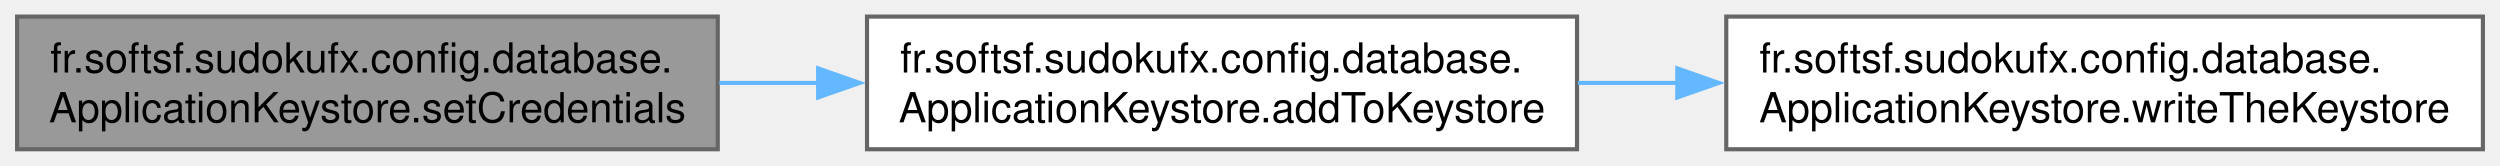
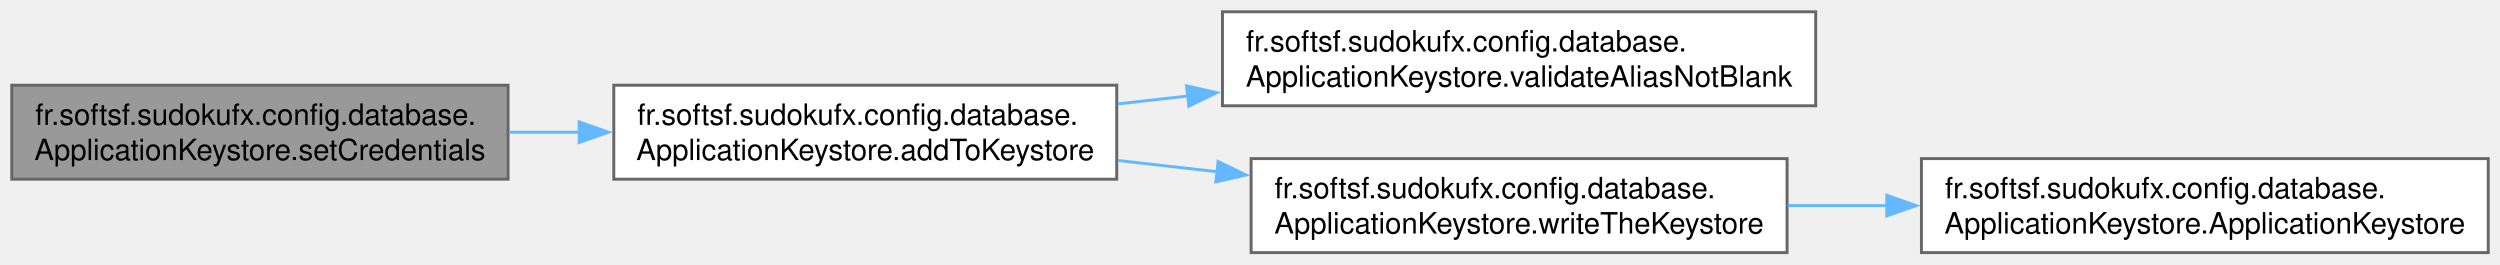
- <svg xmlns="http://www.w3.org/2000/svg" xmlns:xlink="http://www.w3.org/1999/xlink" width="603pt" height="40pt" viewBox="0.00 0.00 602.75 40.00">
-   <g id="graph0" class="graph" transform="scale(1 1) rotate(0) translate(4 36)">
+ <svg xmlns="http://www.w3.org/2000/svg" xmlns:xlink="http://www.w3.org/1999/xlink" width="851pt" height="90pt" viewBox="0.00 0.00 851.25 90.00">
+   <g id="graph0" class="graph" transform="scale(1 1) rotate(0) translate(4 86)">
    <g id="Node000001" class="node">
      <g id="a_Node000001">
-         <a xlink:title="Set credential by alias.">
-           <polygon fill="#999999" stroke="#666666" points="169,-32 0,-32 0,0 169,0 169,-32" />
-           <text text-anchor="start" x="8" y="-18.5" font-family="Helvetica,sans-Serif" font-size="10.00">fr.softsf.sudokufx.config.database.</text>
-           <text text-anchor="middle" x="84.5" y="-6.5" font-family="Helvetica,sans-Serif" font-size="10.00">ApplicationKeystore.setCredentials</text>
+         <a xlink:title="Generates and encrypts a credential for the given alias, then stores it securely in the keystore.">
+           <polygon fill="#999999" stroke="#666666" points="169,-57 0,-57 0,-25 169,-25 169,-57" />
+           <text text-anchor="start" x="8" y="-43.5" font-family="Helvetica,sans-Serif" font-size="10.00">fr.softsf.sudokufx.config.database.</text>
+           <text text-anchor="middle" x="84.5" y="-31.5" font-family="Helvetica,sans-Serif" font-size="10.00">ApplicationKeystore.setCredentials</text>
        </a>
      </g>
    </g>
    <g id="Node000002" class="node">
      <g id="a_Node000002">
-         <a xlink:href="classfr_1_1softsf_1_1sudokufx_1_1config_1_1database_1_1_application_keystore.html#a7b8751ac0c7de3f434f5500915e66c28" target="_top" xlink:title="Add alias:secret in the Keystore.">
-           <polygon fill="white" stroke="#666666" points="376.25,-32 205,-32 205,0 376.25,0 376.25,-32" />
-           <text text-anchor="start" x="213" y="-18.5" font-family="Helvetica,sans-Serif" font-size="10.00">fr.softsf.sudokufx.config.database.</text>
-           <text text-anchor="middle" x="290.62" y="-6.5" font-family="Helvetica,sans-Serif" font-size="10.00">ApplicationKeystore.addToKeystore</text>
+         <a xlink:href="classfr_1_1softsf_1_1sudokufx_1_1config_1_1database_1_1_application_keystore.html#a7b8751ac0c7de3f434f5500915e66c28" target="_top" xlink:title="Stores the given secret key in the keystore under the specified alias.">
+           <polygon fill="white" stroke="#666666" points="376.25,-57 205,-57 205,-25 376.25,-25 376.25,-57" />
+           <text text-anchor="start" x="213" y="-43.5" font-family="Helvetica,sans-Serif" font-size="10.00">fr.softsf.sudokufx.config.database.</text>
+           <text text-anchor="middle" x="290.62" y="-31.5" font-family="Helvetica,sans-Serif" font-size="10.00">ApplicationKeystore.addToKeystore</text>
        </a>
      </g>
    </g>
    <g id="edge1_Node000001_Node000002" class="edge">
      <g id="a_edge1_Node000001_Node000002">
        <a xlink:title=" ">
-           <path fill="none" stroke="#63b8ff" d="M169.41,-16C177.33,-16 185.4,-16 193.43,-16" />
-           <polygon fill="#63b8ff" stroke="#63b8ff" points="193.21,-19.5 203.21,-16 193.21,-12.5 193.21,-19.5" />
+           <path fill="none" stroke="#63b8ff" d="M169.41,-41C177.33,-41 185.4,-41 193.43,-41" />
+           <polygon fill="#63b8ff" stroke="#63b8ff" points="193.21,-44.5 203.21,-41 193.21,-37.5 193.21,-44.5" />
        </a>
      </g>
    </g>
    <g id="Node000003" class="node">
      <g id="a_Node000003">
-         <a xlink:href="classfr_1_1softsf_1_1sudokufx_1_1config_1_1database_1_1_application_keystore.html#a0e501fbe6c171c85658b7600afd03470" target="_top" xlink:title="Write data to the keystore file.">
-           <polygon fill="white" stroke="#666666" points="594.75,-32 412.25,-32 412.25,0 594.75,0 594.75,-32" />
-           <text text-anchor="start" x="420.25" y="-18.5" font-family="Helvetica,sans-Serif" font-size="10.00">fr.softsf.sudokufx.config.database.</text>
-           <text text-anchor="middle" x="503.5" y="-6.5" font-family="Helvetica,sans-Serif" font-size="10.00">ApplicationKeystore.writeTheKeystore</text>
+         <a xlink:href="classfr_1_1softsf_1_1sudokufx_1_1config_1_1database_1_1_application_keystore.html#a1d981fbc5ac12da9cacc785a8052e318" target="_top" xlink:title="Validates that the given alias is not null, empty, or blank.">
+           <polygon fill="white" stroke="#666666" points="614.25,-82 412.25,-82 412.25,-50 614.25,-50 614.25,-82" />
+           <text text-anchor="start" x="420.25" y="-68.5" font-family="Helvetica,sans-Serif" font-size="10.00">fr.softsf.sudokufx.config.database.</text>
+           <text text-anchor="middle" x="513.25" y="-56.5" font-family="Helvetica,sans-Serif" font-size="10.00">ApplicationKeystore.validateAliasNotBlank</text>
        </a>
      </g>
    </g>
    <g id="edge2_Node000002_Node000003" class="edge">
      <g id="a_edge2_Node000002_Node000003">
        <a xlink:title=" ">
-           <path fill="none" stroke="#63b8ff" d="M376.48,-16C384.42,-16 392.51,-16 400.58,-16" />
-           <polygon fill="#63b8ff" stroke="#63b8ff" points="400.44,-19.5 410.44,-16 400.44,-12.5 400.44,-19.5" />
+           <path fill="none" stroke="#63b8ff" d="M376.61,-50.63C384.45,-51.52 392.47,-52.43 400.49,-53.34" />
+           <polygon fill="#63b8ff" stroke="#63b8ff" points="400,-56.8 410.33,-54.45 400.79,-49.85 400,-56.8" />
+         </a>
+       </g>
+     </g>
+     <g id="Node000004" class="node">
+       <g id="a_Node000004">
+         <a xlink:href="classfr_1_1softsf_1_1sudokufx_1_1config_1_1database_1_1_application_keystore.html#a9714968659205027206115325bebd480" target="_top" xlink:title="Writes the keystore content to a file.">
+           <polygon fill="white" stroke="#666666" points="604.5,-32 422,-32 422,0 604.5,0 604.5,-32" />
+           <text text-anchor="start" x="430" y="-18.5" font-family="Helvetica,sans-Serif" font-size="10.00">fr.softsf.sudokufx.config.database.</text>
+           <text text-anchor="middle" x="513.25" y="-6.5" font-family="Helvetica,sans-Serif" font-size="10.00">ApplicationKeystore.writeTheKeystore</text>
+         </a>
+       </g>
+     </g>
+     <g id="edge3_Node000002_Node000004" class="edge">
+       <g id="a_edge3_Node000002_Node000004">
+         <a xlink:title=" ">
+           <path fill="none" stroke="#63b8ff" d="M376.61,-31.37C387.72,-30.11 399.19,-28.81 410.53,-27.53" />
+           <polygon fill="#63b8ff" stroke="#63b8ff" points="410.77,-31.02 420.32,-26.42 409.99,-24.07 410.77,-31.02" />
+         </a>
+       </g>
+     </g>
+     <g id="Node000005" class="node">
+       <g id="a_Node000005">
+         <a xlink:href="classfr_1_1softsf_1_1sudokufx_1_1config_1_1database_1_1_application_keystore.html#ab67a293ca8a7582e7837ae51a8bdb7a2" target="_top" xlink:title=" ">
+           <polygon fill="white" stroke="#666666" points="843.25,-32 650.25,-32 650.25,0 843.25,0 843.25,-32" />
+           <text text-anchor="start" x="658.25" y="-18.5" font-family="Helvetica,sans-Serif" font-size="10.00">fr.softsf.sudokufx.config.database.</text>
+           <text text-anchor="middle" x="746.75" y="-6.5" font-family="Helvetica,sans-Serif" font-size="10.00">ApplicationKeystore.ApplicationKeystore</text>
+         </a>
+       </g>
+     </g>
+     <g id="edge4_Node000004_Node000005" class="edge">
+       <g id="a_edge4_Node000004_Node000005">
+         <a xlink:title=" ">
+           <path fill="none" stroke="#63b8ff" d="M604.75,-16C615.88,-16 627.33,-16 638.68,-16" />
+           <polygon fill="#63b8ff" stroke="#63b8ff" points="638.45,-19.5 648.45,-16 638.45,-12.5 638.45,-19.5" />
        </a>
      </g>
    </g>
  </g>
</svg>
